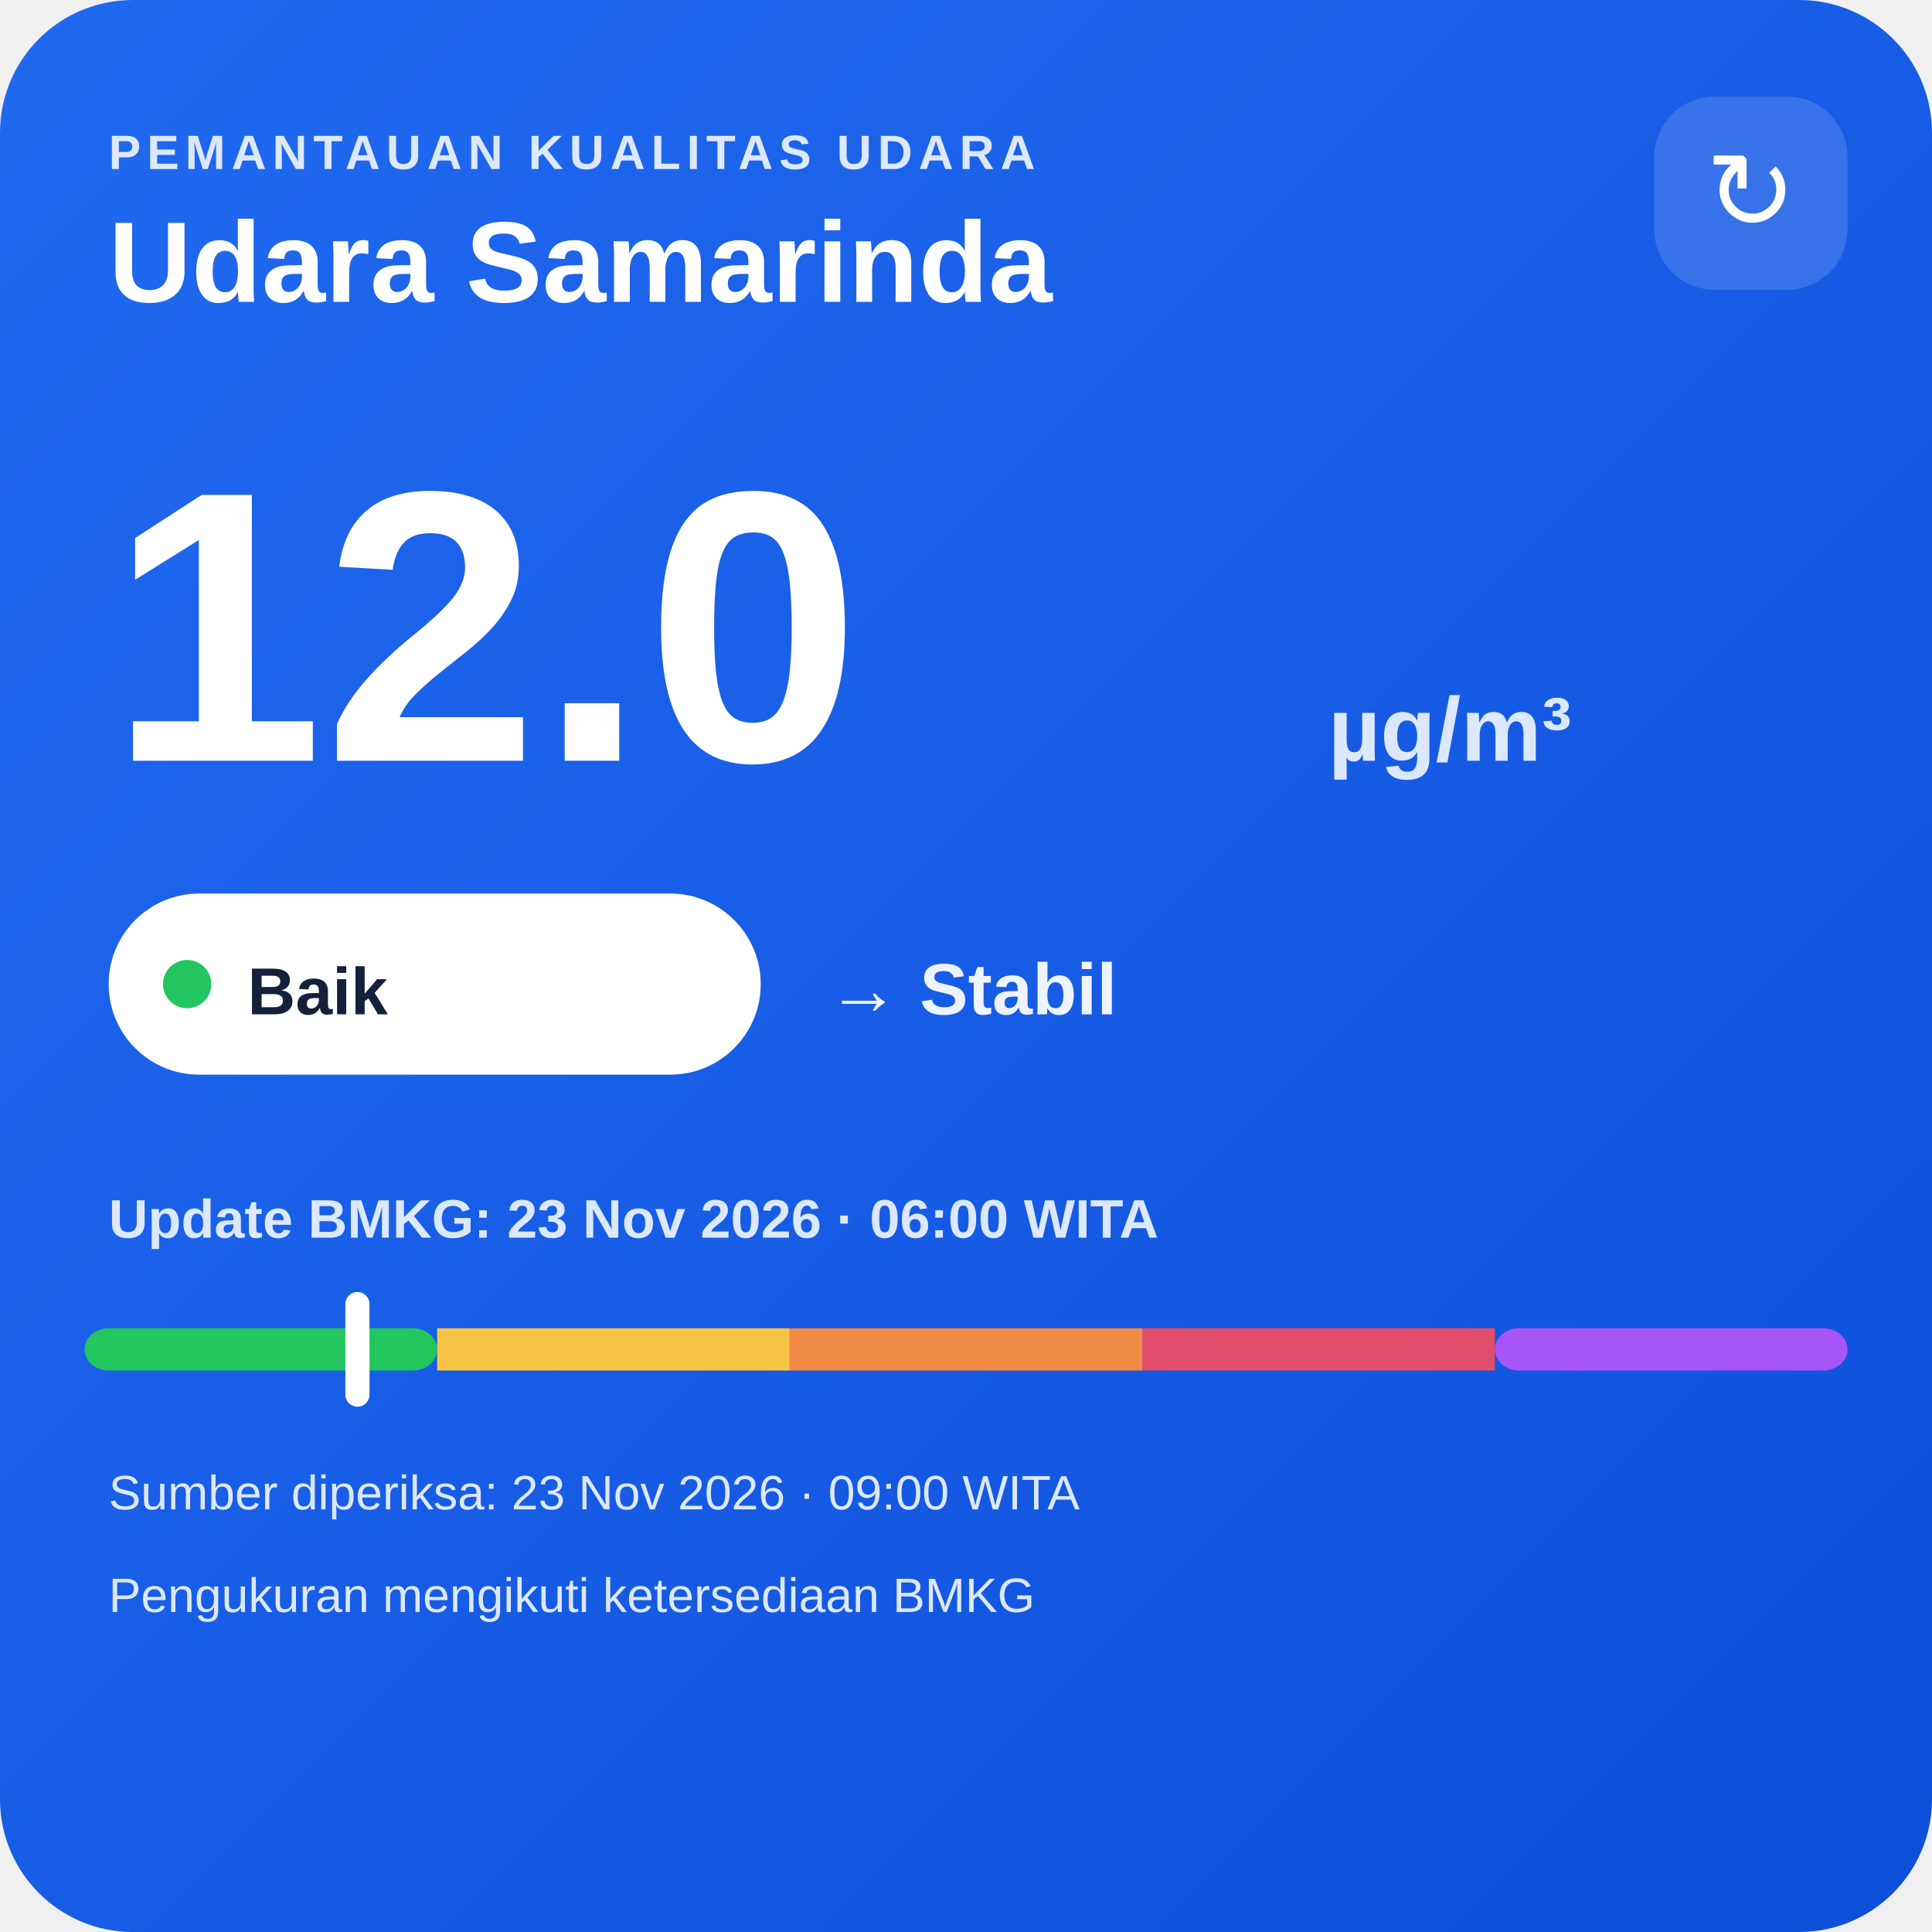
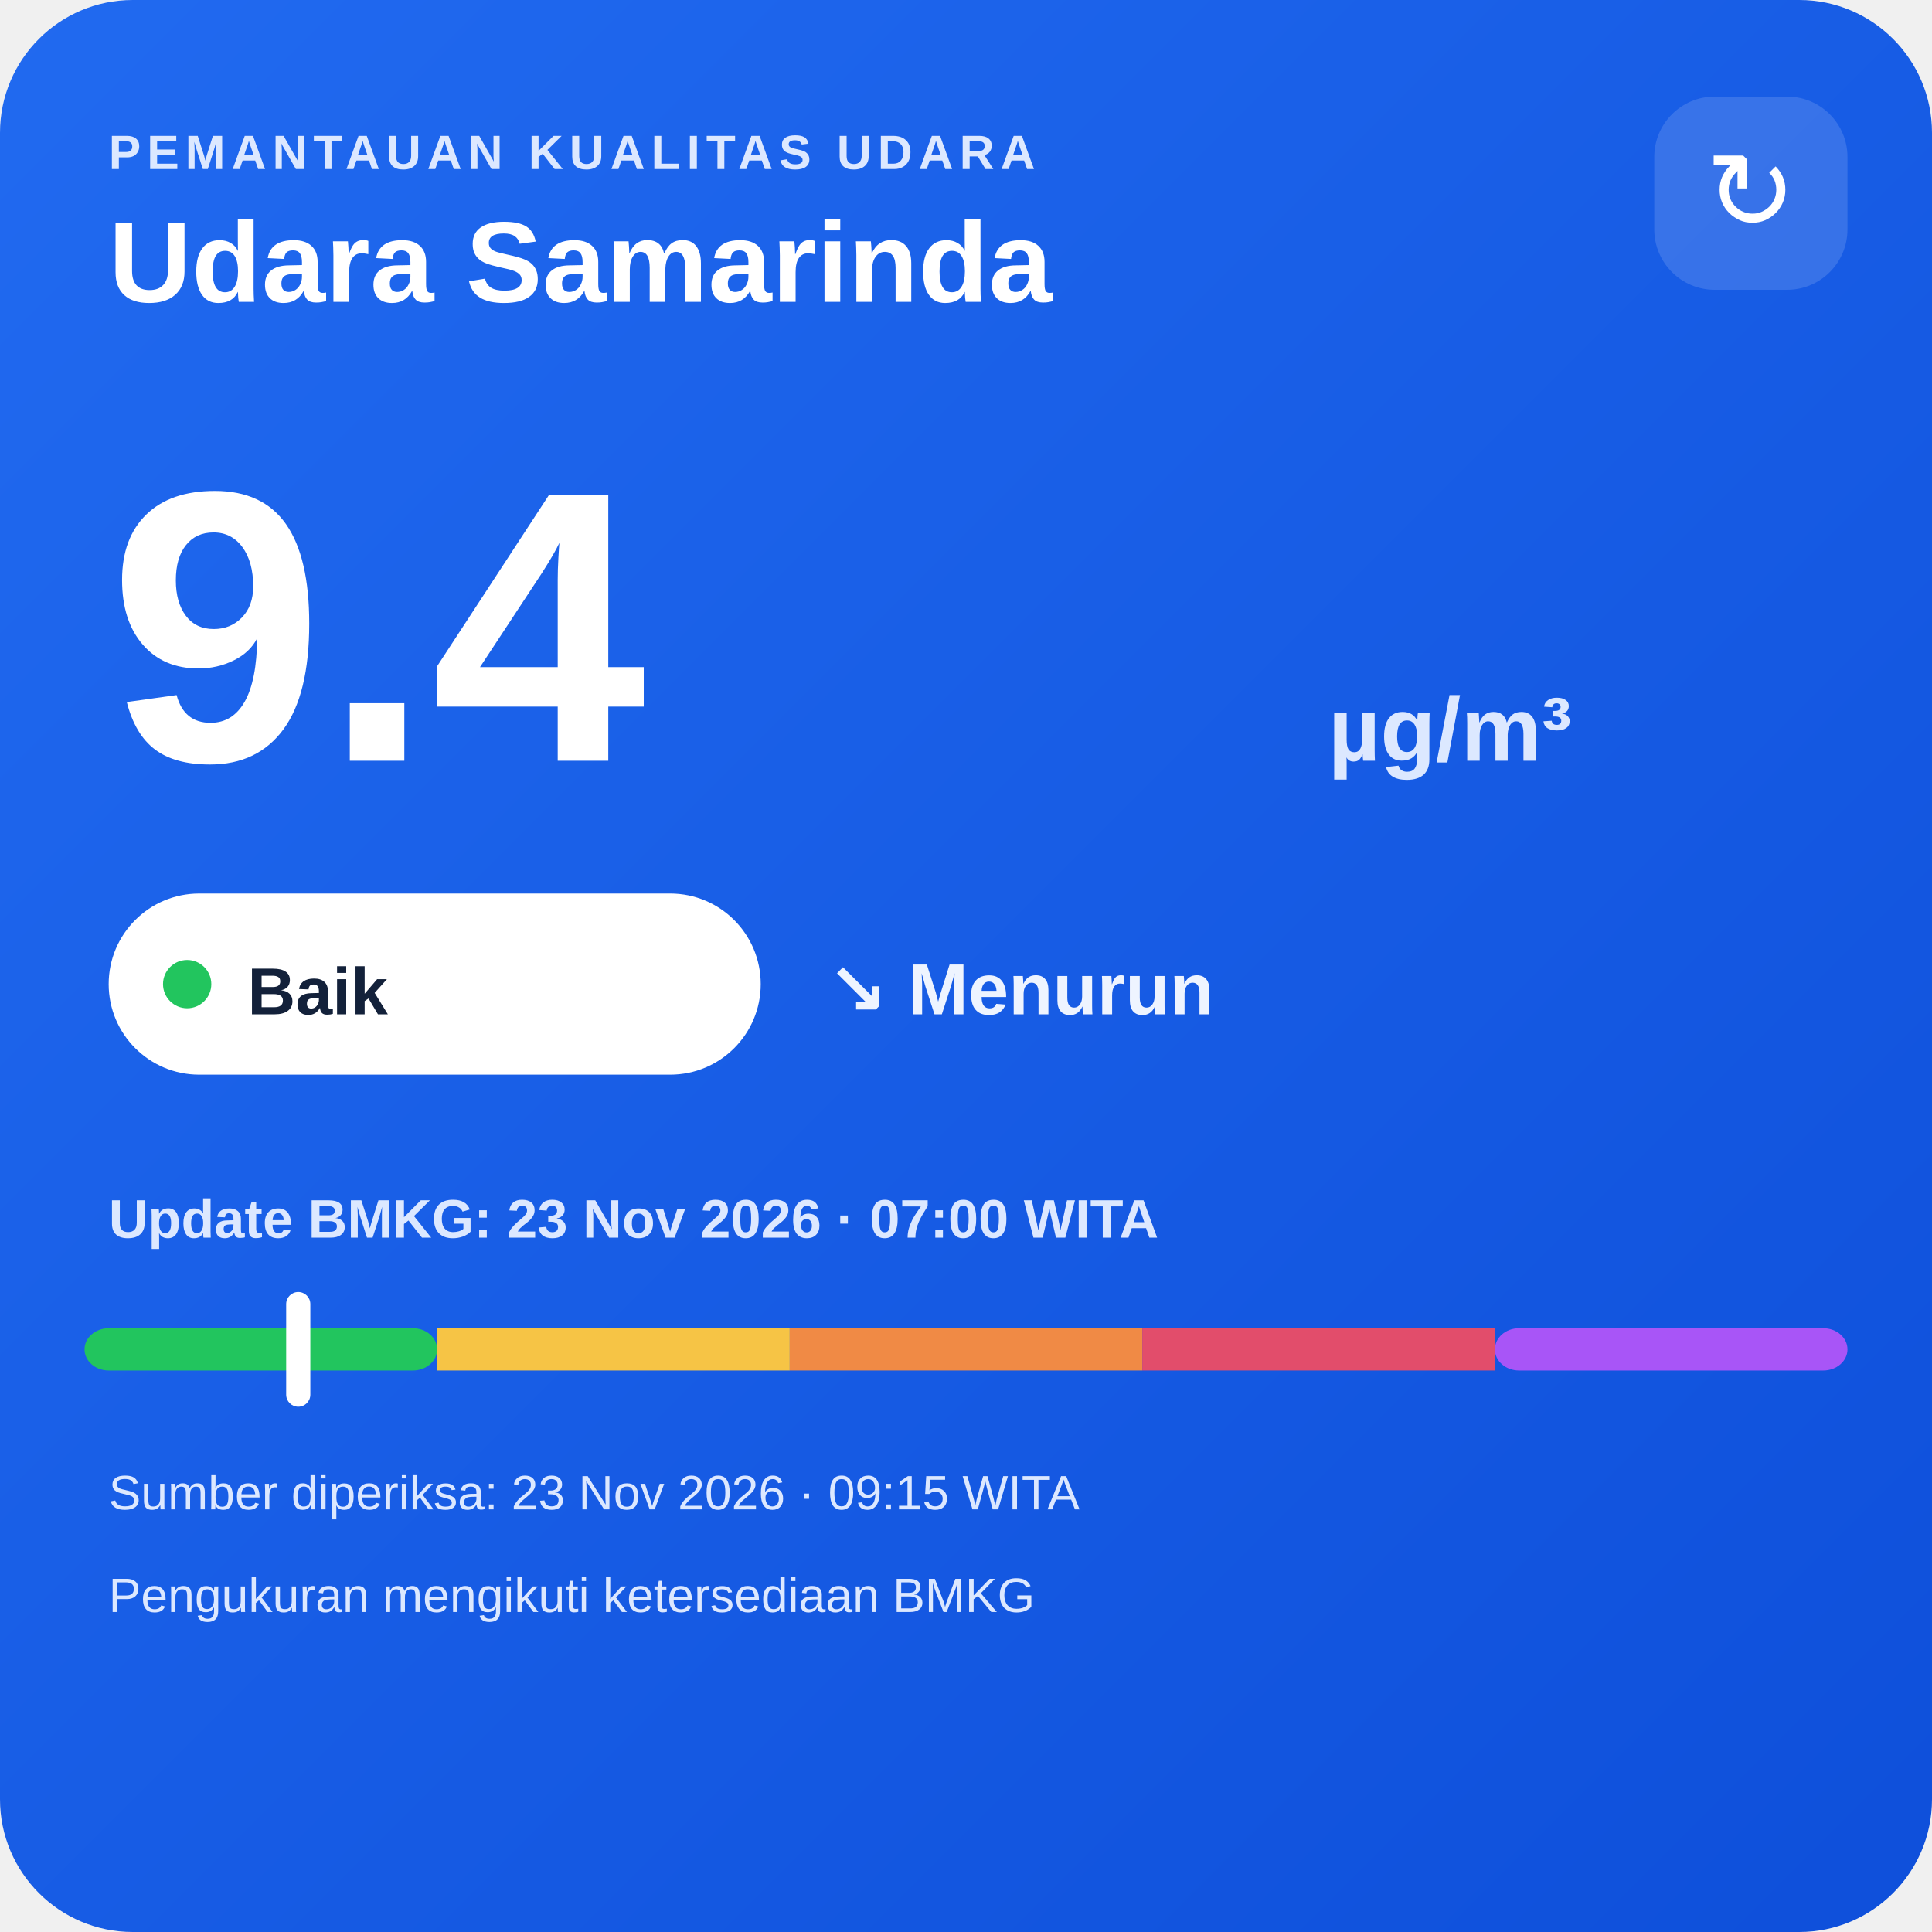
<svg xmlns="http://www.w3.org/2000/svg" width="320" height="320" viewBox="0 0 320 320">
  <defs>
    <linearGradient id="bg" x1="0" y1="0" x2="1" y2="1">
      <stop offset="0" stop-color="#216af0" />
      <stop offset="1" stop-color="#0e4fda" />
    </linearGradient>
  </defs>
  <rect width="320" height="320" rx="22" fill="url(#bg)" />
  <text x="18" y="28" fill="#dce8ff" font-family="Arial,sans-serif" font-size="8" font-weight="700" letter-spacing="1">PEMANTAUAN KUALITAS UDARA</text>
  <text x="18" y="50" fill="#ffffff" font-family="Arial,sans-serif" font-size="19" font-weight="700">Udara Samarinda</text>
  <rect x="274" y="16" width="32" height="32" rx="10" fill="#ffffff" fill-opacity=".14" />
  <text x="290" y="38" text-anchor="middle" fill="#ffffff" font-family="Arial,sans-serif" font-size="18">↻</text>
-   <text x="18" y="126" fill="#ffffff" font-family="Arial,sans-serif" font-size="64" font-weight="800">12.0</text>
+   <text x="18" y="126" fill="#ffffff" font-family="Arial,sans-serif" font-size="64" font-weight="800">9.4</text>
  <text x="220" y="126" fill="#dce8ff" font-family="Arial,sans-serif" font-size="15" font-weight="700">µg/m³</text>
  <rect x="18" y="148" width="108" height="30" rx="15" fill="#ffffff" />
  <circle cx="31" cy="163" r="4" fill="#22c55e" />
  <text x="41" y="168" fill="#13213a" font-family="Arial,sans-serif" font-size="11" font-weight="700">Baik</text>
-   <text x="137" y="168" fill="#eef4ff" font-family="Arial,sans-serif" font-size="12" font-weight="700">→ Stabil</text>
-   <text x="18" y="205" fill="#dce8ff" font-family="Arial,sans-serif" font-size="9" font-weight="700">Update BMKG: 23 Nov 2026 · 06:00 WITA</text>
+   <text x="137" y="168" fill="#eef4ff" font-family="Arial,sans-serif" font-size="12" font-weight="700">↘ Menurun</text>
+   <text x="18" y="205" fill="#dce8ff" font-family="Arial,sans-serif" font-size="9" font-weight="700">Update BMKG: 23 Nov 2026 · 07:00 WITA</text>
  <rect x="14" y="220" width="58.4" height="7" rx="4" fill="#22c55e" />
  <rect x="72.4" y="220" width="58.4" height="7" fill="#f6c445" />
  <rect x="130.8" y="220" width="58.4" height="7" fill="#f08a45" />
  <rect x="189.2" y="220" width="58.4" height="7" fill="#e24d6b" />
  <rect x="247.6" y="220" width="58.4" height="7" rx="4" fill="#a855f7" />
-   <rect x="57.2" y="214" width="4" height="19" rx="2" fill="#ffffff" />
-   <text x="18" y="250" fill="#dce8ff" font-family="Arial,sans-serif" font-size="8">Sumber diperiksa: 23 Nov 2026 · 09:00 WITA</text>
+   <rect x="47.4" y="214" width="4" height="19" rx="2" fill="#ffffff" />
+   <text x="18" y="250" fill="#dce8ff" font-family="Arial,sans-serif" font-size="8">Sumber diperiksa: 23 Nov 2026 · 09:15 WITA</text>
  <text x="18" y="267" fill="#dce8ff" font-family="Arial,sans-serif" font-size="8">Pengukuran mengikuti ketersediaan BMKG</text>
</svg>
